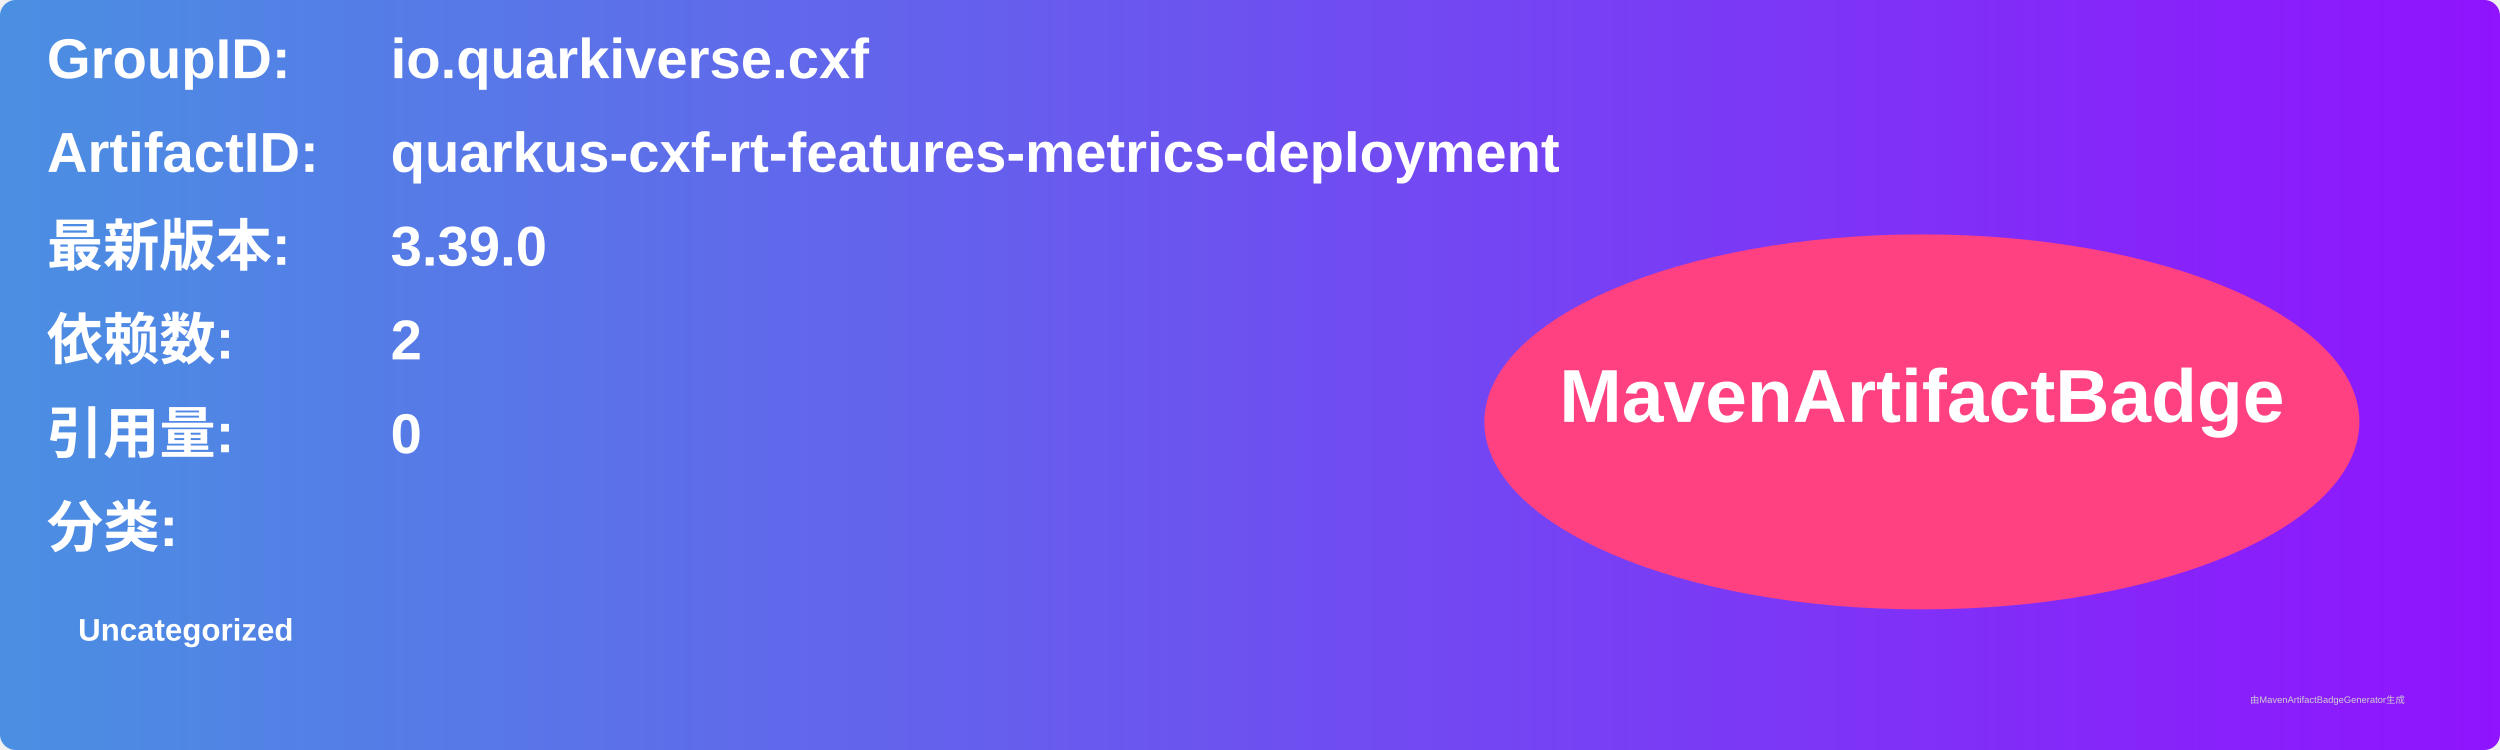
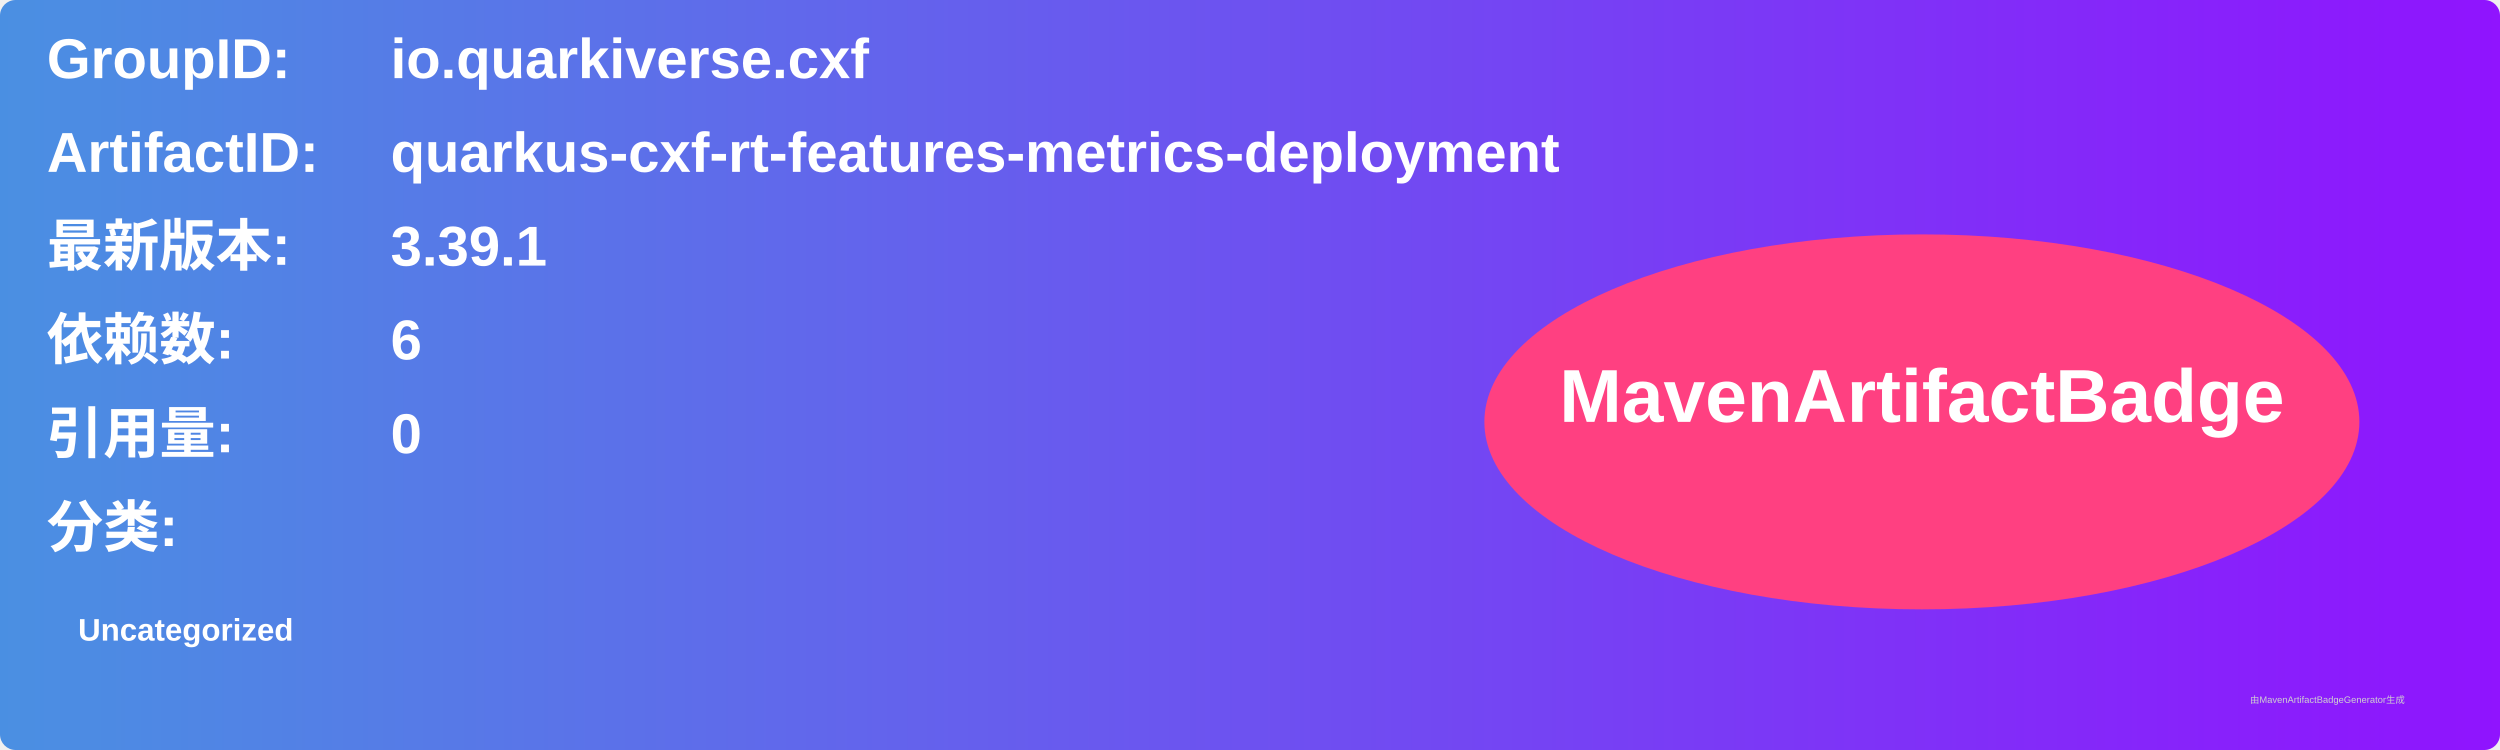
<svg xmlns="http://www.w3.org/2000/svg" width="800" height="240" viewBox="0 0 800 240">
  <linearGradient id="grad" x1="0%" y1="0%" x2="100%" y2="0%">
    <stop offset="0%" stop-color="#4a90e2" />
    <stop offset="100%" stop-color="#9013fe" />
  </linearGradient>
  <rect width="100%" height="100%" rx="5" ry="5" fill="url(#grad)" />
  <g transform="translate(15, 15)">
    <text x="0" y="10" font-family="Arial" font-size="18" fill="white" font-weight="bold" width="260">GroupID:</text>
    <text x="110" y="10" font-family="Arial" font-size="18" fill="white" font-weight="bold" width="460">io.quarkiverse.cxf</text>
    <text x="0" y="40" font-family="Arial" font-size="18" fill="white" font-weight="bold" width="260">ArtifactID:</text>
    <text x="110" y="40" font-family="Arial" font-size="18" fill="white" font-weight="bold" width="460">quarkus-cxf-rt-features-metrics-deployment</text>
    <text x="0" y="70" font-family="Arial" font-size="18" fill="white" font-weight="bold">最新版本:</text>
    <text x="110" y="70" font-family="Arial" font-size="18" fill="white" font-weight="bold">
-       <tspan font-weight="bold">3.39.0</tspan>
+       <tspan font-weight="bold">3.39.1</tspan>
    </text>
    <text x="0" y="100" font-family="Arial" font-size="18" fill="white" font-weight="bold">依赖数: </text>
    <text x="110" y="100" font-family="Arial" font-size="18" fill="white">
-       <tspan font-weight="bold">2</tspan>
+       <tspan font-weight="bold">6</tspan>
    </text>
    <text x="0" y="130" font-family="Arial" font-size="18" fill="white" font-weight="bold">引用量: </text>
    <text x="110" y="130" font-family="Arial" font-size="18" fill="white">
      <tspan font-weight="bold">0</tspan>
    </text>
    <text x="0" y="160" font-family="Arial" font-size="18" fill="white" font-weight="bold">分类:</text>
    <text x="10" y="190" font-family="Arial" font-size="10" fill="white">
      <tspan font-weight="bold">Uncategorized</tspan>
    </text>
    <ellipse cx="600" cy="120" rx="140" ry="60" fill="#ff4081" />
    <text x="600" y="120" text-anchor="middle" font-family="Arial" font-size="24" fill="white" font-weight="bold">MavenArtifactBadge</text>
  </g>
  <text x="720" y="225" font-family="Arial" font-size="3" fill="#d0d0d0">由MavenArtifactBadgeGenerator生成</text>
</svg>
